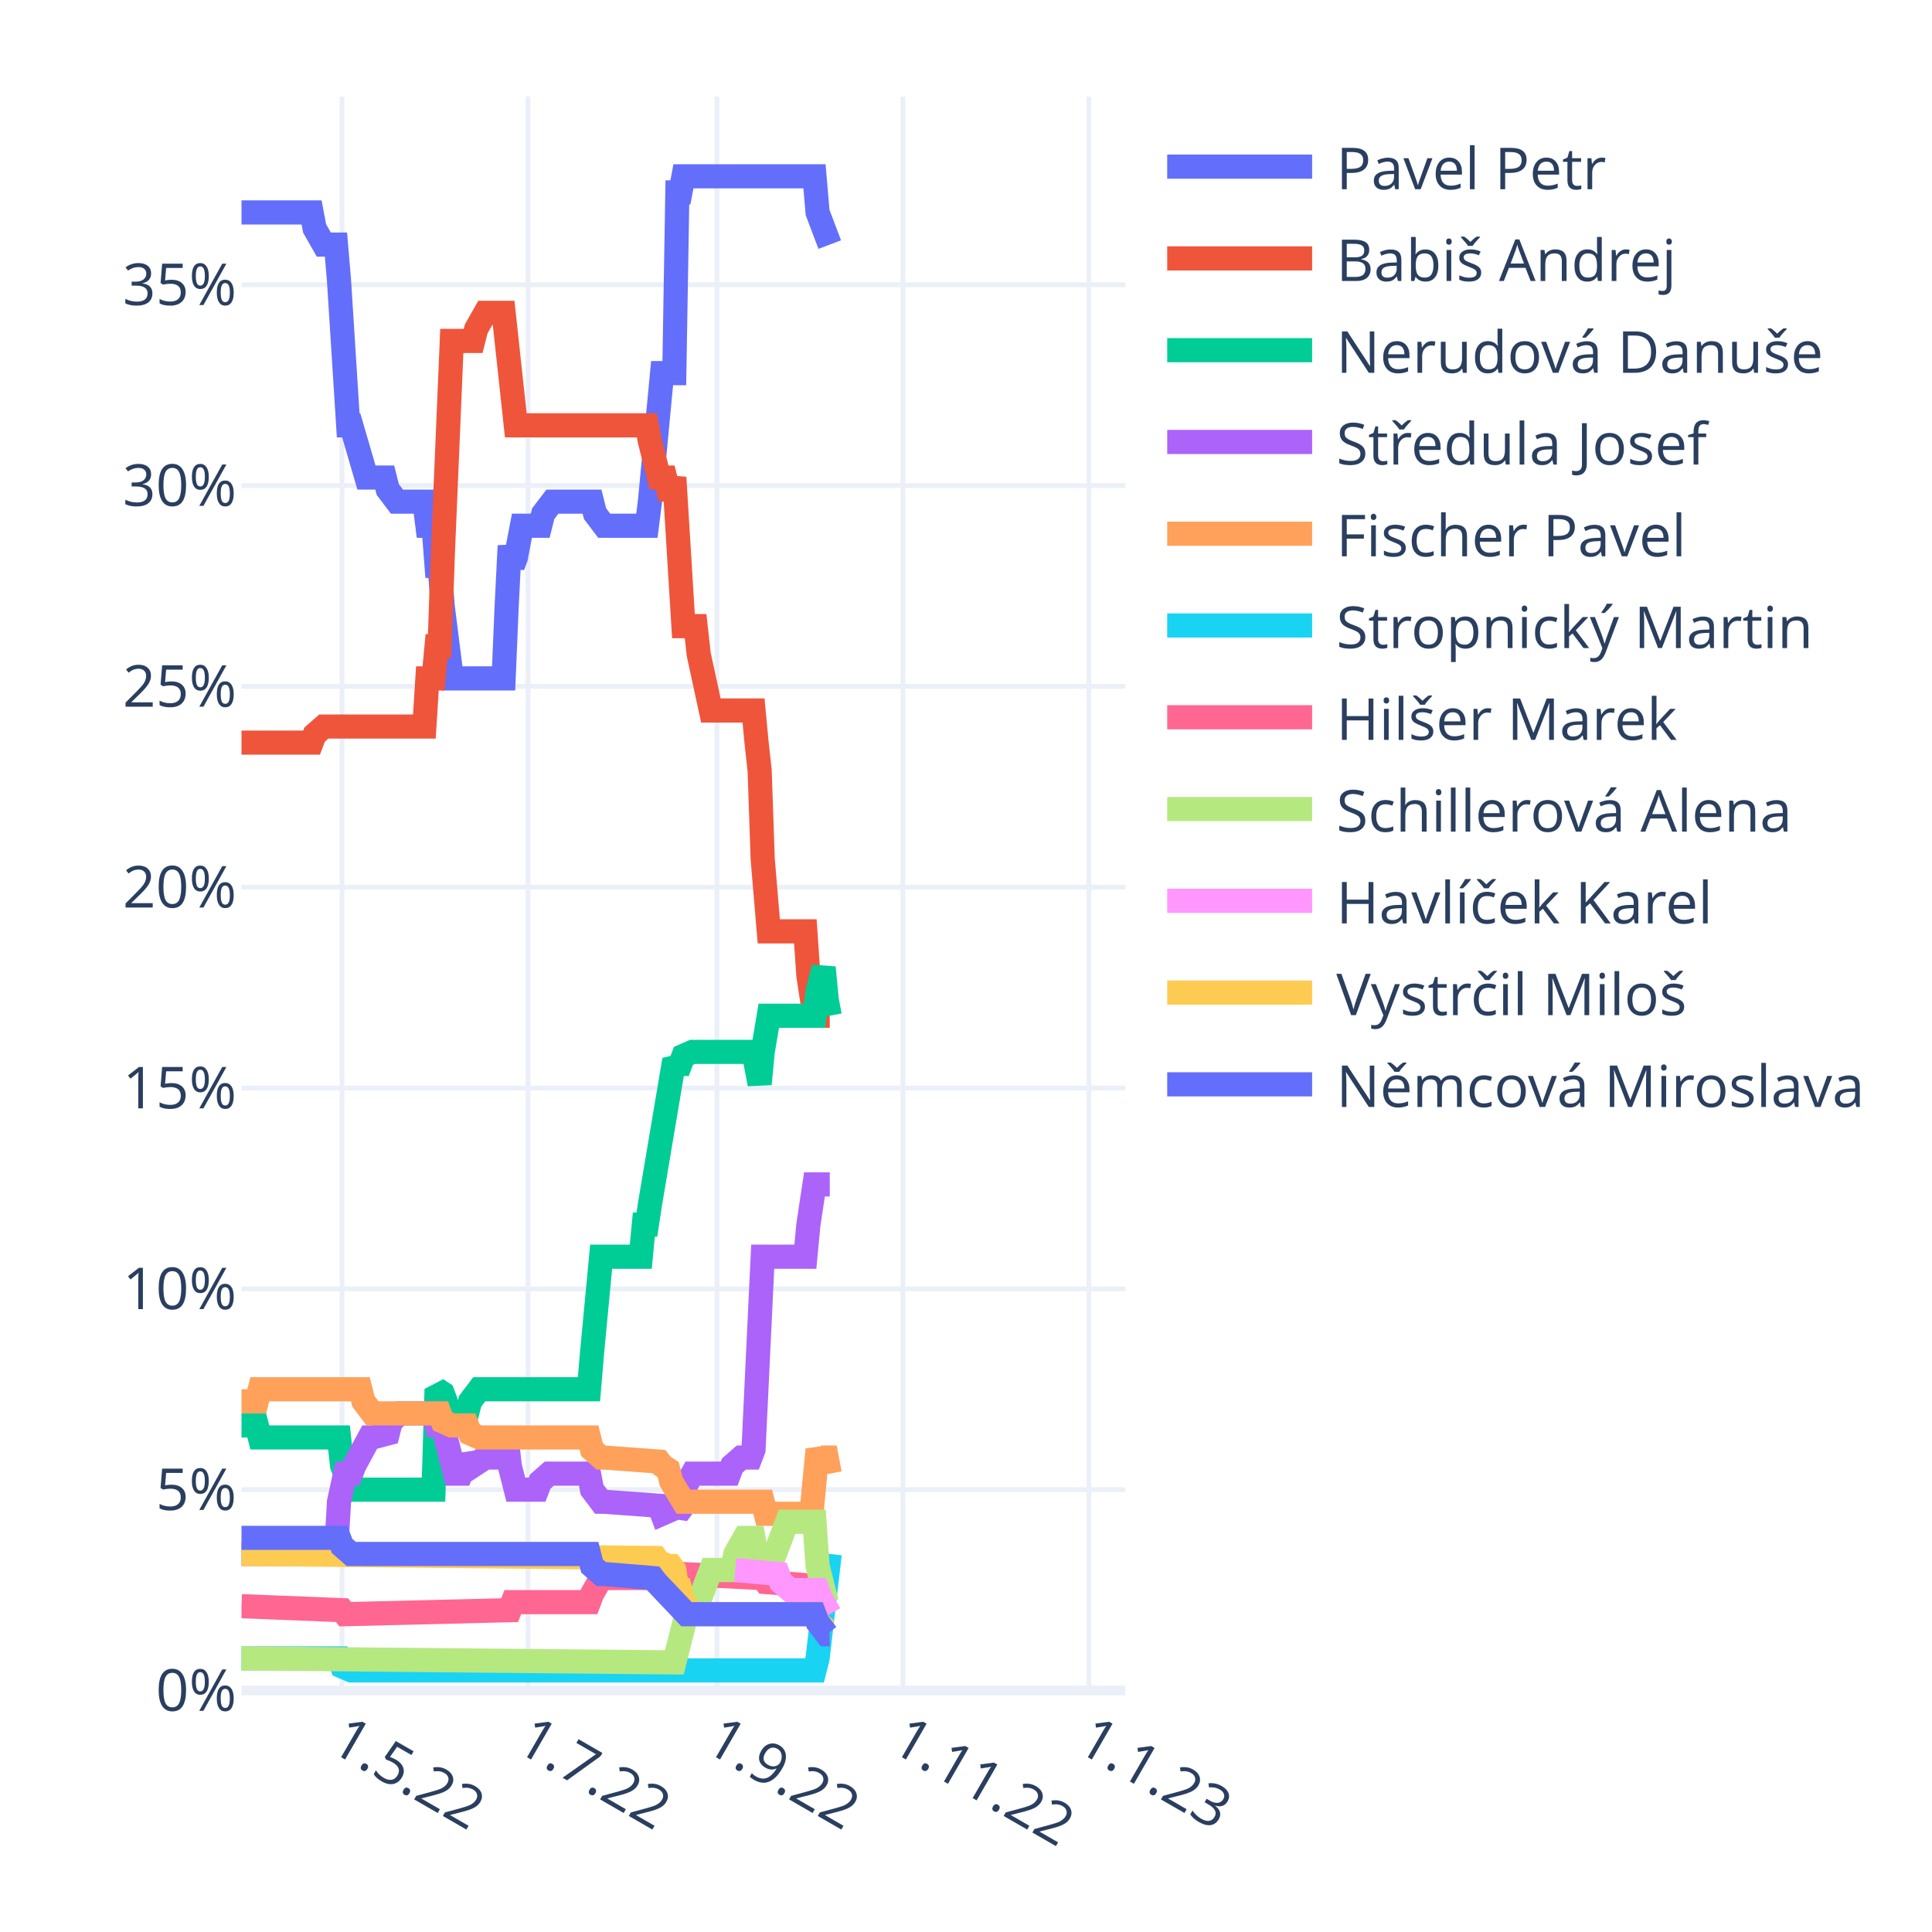
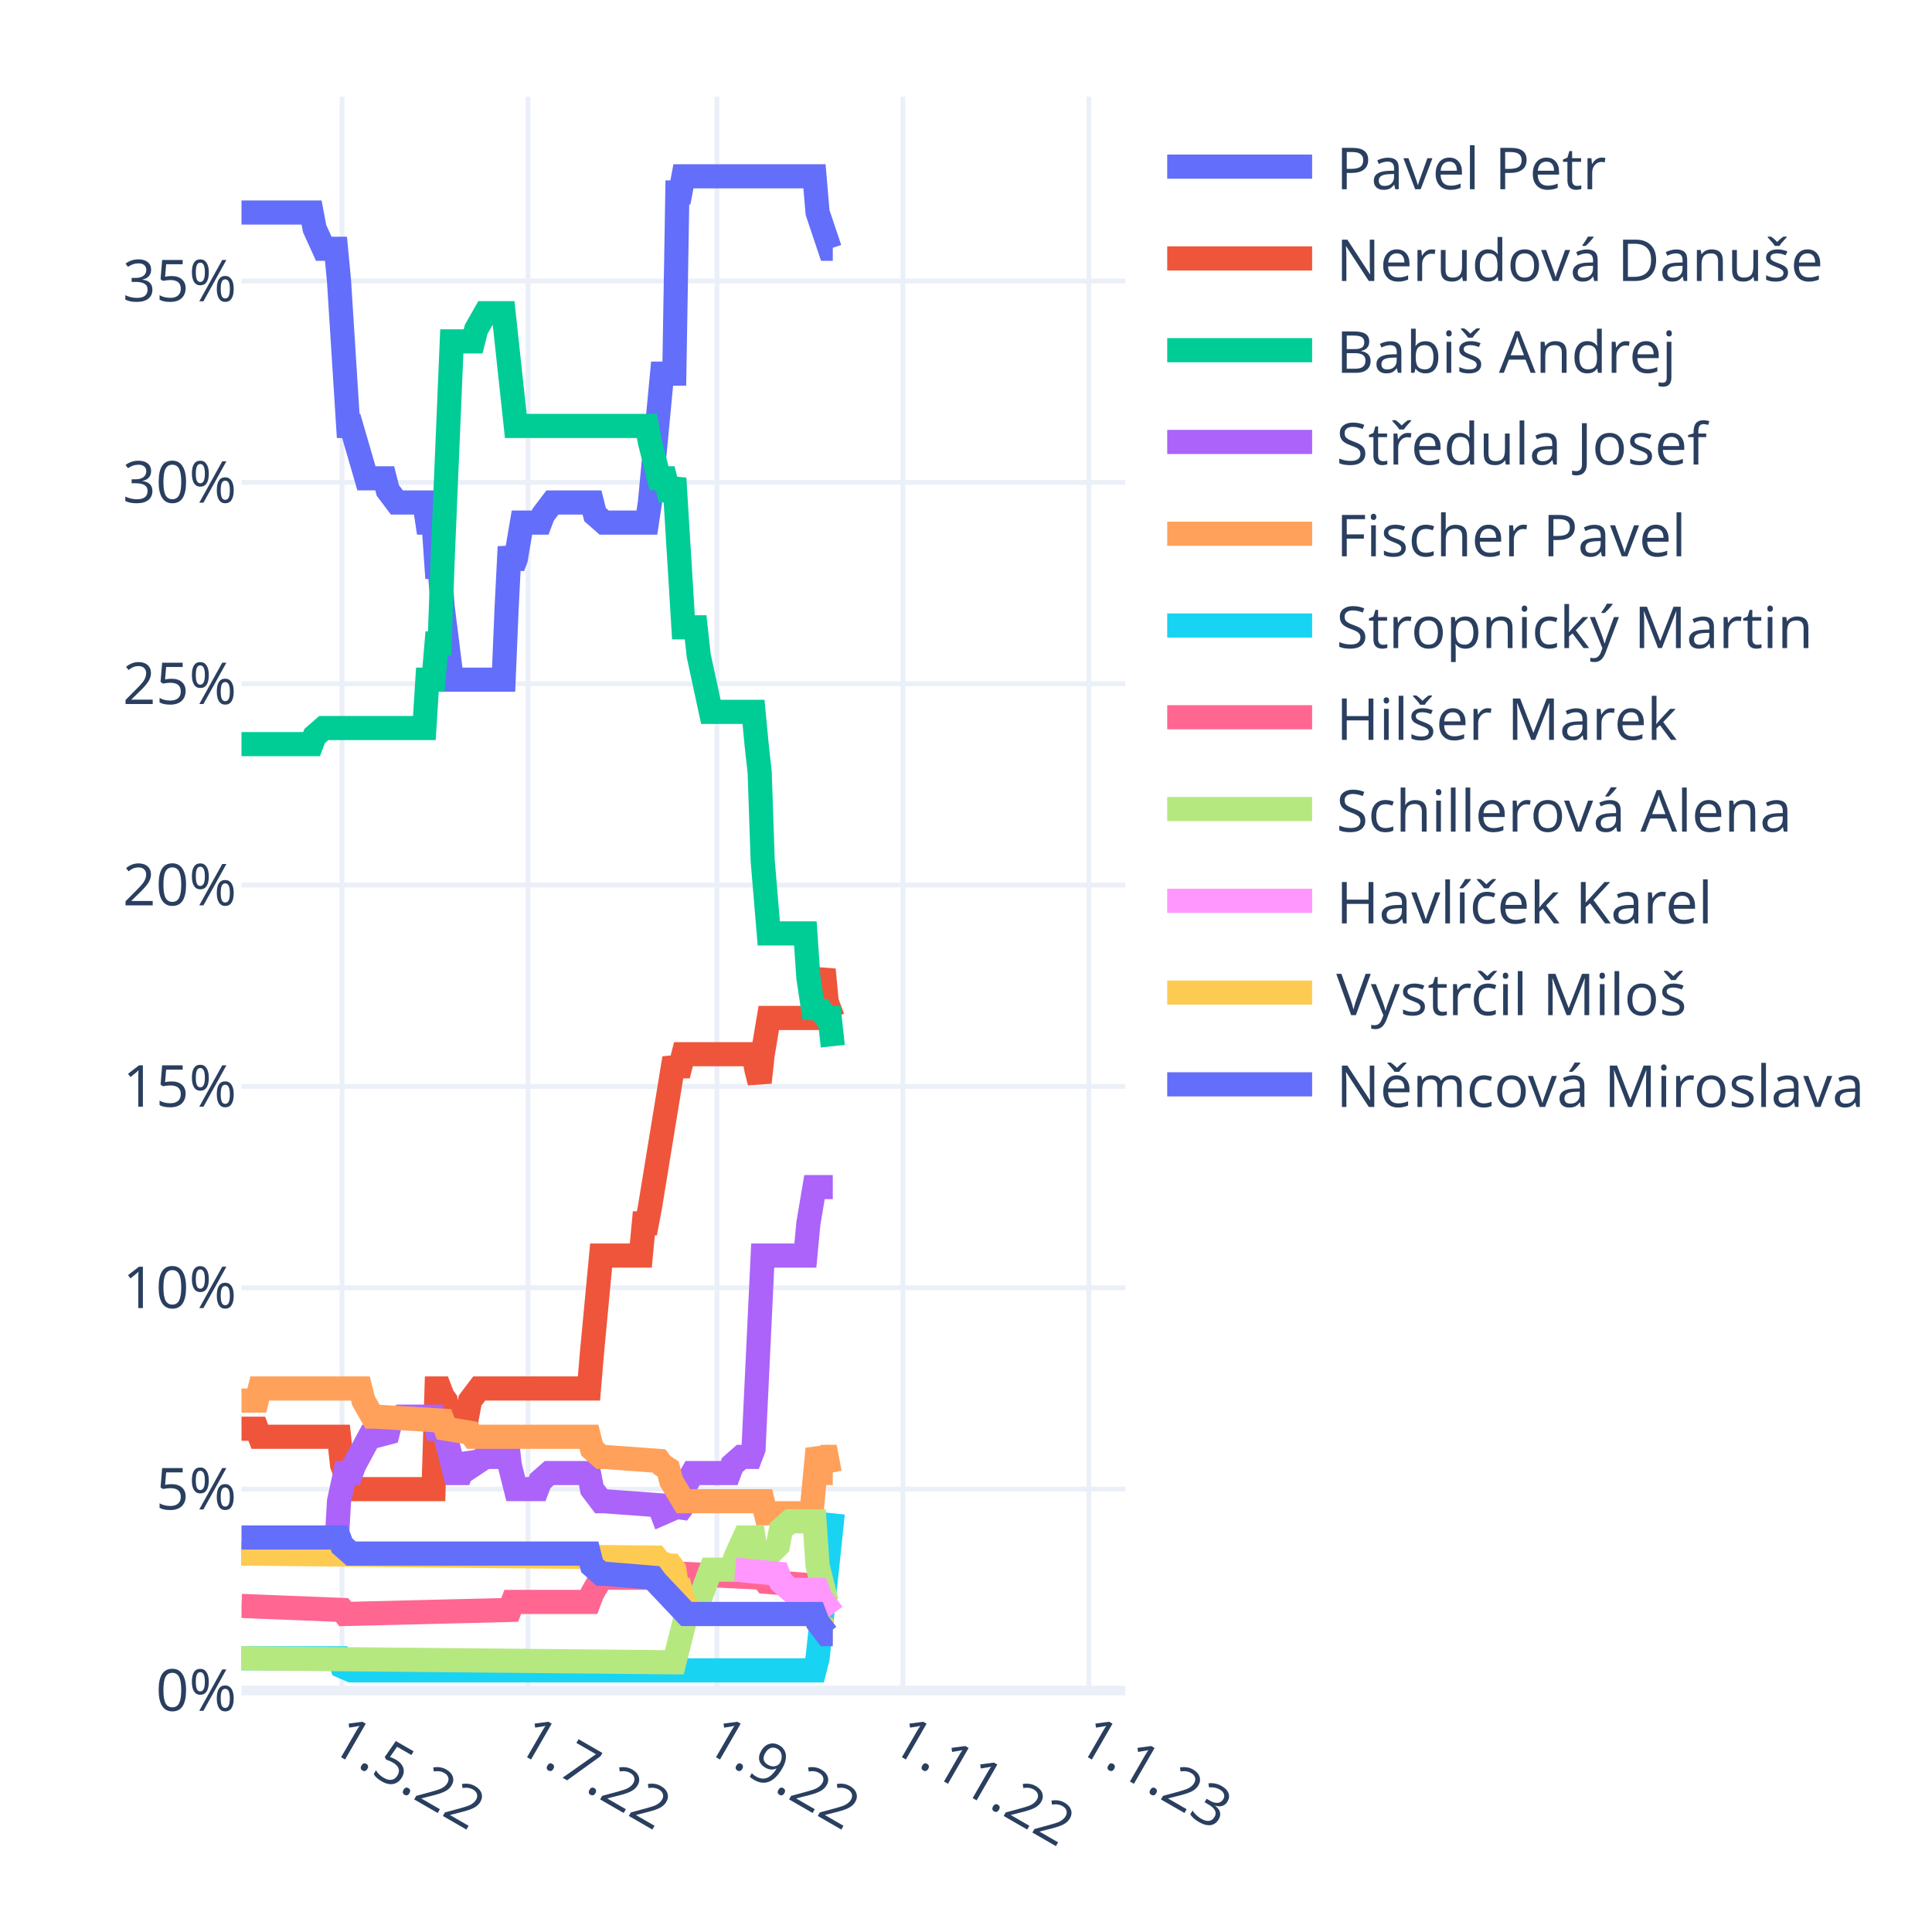
<svg xmlns="http://www.w3.org/2000/svg" class="main-svg" width="400" height="400" style="" viewBox="0 0 400 400">
  <rect x="0" y="0" width="400" height="400" style="fill: rgb(255, 255, 255); fill-opacity: 1;" />
-   <defs id="defs-255491">
+   <defs id="defs-1a481f">
    <g class="clips">
-       <clipPath id="clip255491xyplot" class="plotclip">
+       <clipPath id="clip1a481fxyplot" class="plotclip">
        <rect width="183" height="330" />
      </clipPath>
-       <clipPath class="axesclip" id="clip255491x">
+       <clipPath class="axesclip" id="clip1a481fx">
        <rect x="50" y="0" width="183" height="400" />
      </clipPath>
-       <clipPath class="axesclip" id="clip255491y">
+       <clipPath class="axesclip" id="clip1a481fy">
        <rect x="0" y="20" width="400" height="330" />
      </clipPath>
-       <clipPath class="axesclip" id="clip255491xy">
+       <clipPath class="axesclip" id="clip1a481fxy">
        <rect x="50" y="20" width="183" height="330" />
      </clipPath>
    </g>
    <g class="gradients" />
    <g class="patterns" />
  </defs>
  <g class="bglayer" />
  <g class="layer-below">
    <g class="imagelayer" />
    <g class="shapelayer" />
  </g>
  <g class="cartesianlayer">
    <g class="subplot xy">
      <g class="layer-subplot">
        <g class="shapelayer" />
        <g class="imagelayer" />
      </g>
      <g class="minor-gridlayer">
        <g class="x" />
        <g class="y" />
      </g>
      <g class="gridlayer">
        <g class="x">
          <path class="xgrid crisp" transform="translate(70.82,0)" d="M0,20v330" style="stroke: rgb(235, 240, 248); stroke-opacity: 1; stroke-width: 1px;" />
          <path class="xgrid crisp" transform="translate(109.32,0)" d="M0,20v330" style="stroke: rgb(235, 240, 248); stroke-opacity: 1; stroke-width: 1px;" />
          <path class="xgrid crisp" transform="translate(148.44,0)" d="M0,20v330" style="stroke: rgb(235, 240, 248); stroke-opacity: 1; stroke-width: 1px;" />
          <path class="xgrid crisp" transform="translate(186.93,0)" d="M0,20v330" style="stroke: rgb(235, 240, 248); stroke-opacity: 1; stroke-width: 1px;" />
          <path class="xgrid crisp" transform="translate(225.43,0)" d="M0,20v330" style="stroke: rgb(235, 240, 248); stroke-opacity: 1; stroke-width: 1px;" />
        </g>
        <g class="y">
-           <path class="ygrid crisp" transform="translate(0,308.42)" d="M50,0h183" style="stroke: rgb(235, 240, 248); stroke-opacity: 1; stroke-width: 1px;" />
-           <path class="ygrid crisp" transform="translate(0,266.84)" d="M50,0h183" style="stroke: rgb(235, 240, 248); stroke-opacity: 1; stroke-width: 1px;" />
-           <path class="ygrid crisp" transform="translate(0,225.27)" d="M50,0h183" style="stroke: rgb(235, 240, 248); stroke-opacity: 1; stroke-width: 1px;" />
-           <path class="ygrid crisp" transform="translate(0,183.69)" d="M50,0h183" style="stroke: rgb(235, 240, 248); stroke-opacity: 1; stroke-width: 1px;" />
-           <path class="ygrid crisp" transform="translate(0,142.11)" d="M50,0h183" style="stroke: rgb(235, 240, 248); stroke-opacity: 1; stroke-width: 1px;" />
-           <path class="ygrid crisp" transform="translate(0,100.53)" d="M50,0h183" style="stroke: rgb(235, 240, 248); stroke-opacity: 1; stroke-width: 1px;" />
-           <path class="ygrid crisp" transform="translate(0,58.95)" d="M50,0h183" style="stroke: rgb(235, 240, 248); stroke-opacity: 1; stroke-width: 1px;" />
+           <path class="ygrid crisp" transform="translate(0,308.31)" d="M50,0h183" style="stroke: rgb(235, 240, 248); stroke-opacity: 1; stroke-width: 1px;" />
+           <path class="ygrid crisp" transform="translate(0,266.62)" d="M50,0h183" style="stroke: rgb(235, 240, 248); stroke-opacity: 1; stroke-width: 1px;" />
+           <path class="ygrid crisp" transform="translate(0,224.93)" d="M50,0h183" style="stroke: rgb(235, 240, 248); stroke-opacity: 1; stroke-width: 1px;" />
+           <path class="ygrid crisp" transform="translate(0,183.24)" d="M50,0h183" style="stroke: rgb(235, 240, 248); stroke-opacity: 1; stroke-width: 1px;" />
+           <path class="ygrid crisp" transform="translate(0,141.56)" d="M50,0h183" style="stroke: rgb(235, 240, 248); stroke-opacity: 1; stroke-width: 1px;" />
+           <path class="ygrid crisp" transform="translate(0,99.87)" d="M50,0h183" style="stroke: rgb(235, 240, 248); stroke-opacity: 1; stroke-width: 1px;" />
+           <path class="ygrid crisp" transform="translate(0,58.18)" d="M50,0h183" style="stroke: rgb(235, 240, 248); stroke-opacity: 1; stroke-width: 1px;" />
        </g>
      </g>
      <g class="zerolinelayer">
        <path class="yzl zl crisp" transform="translate(0,350)" d="M50,0h183" style="stroke: rgb(235, 240, 248); stroke-opacity: 1; stroke-width: 2px;" />
      </g>
      <path class="xlines-below" />
      <path class="ylines-below" />
      <g class="overlines-below" />
      <g class="xaxislayer-below" />
      <g class="yaxislayer-below" />
      <g class="overaxes-below" />
-       <g class="plot" transform="translate(50,20)" clip-path="url(#clip255491xyplot)">
+       <g class="plot" transform="translate(50,20)" clip-path="url(#clip1a481fxyplot)">
        <g class="scatterlayer mlayer">
-           <g class="trace scatter trace90515e" style="stroke-miterlimit: 2; opacity: 1;">
-             <g class="fills" />
-             <g class="errorbars" />
-             <g class="lines">
-               <path class="js-line" d="M0,23.98L14.51,23.98L15.14,27.31L17.04,30.64L17.67,30.64L19.56,30.64L20.19,38.12L22.09,68.06L22.72,68.06L25.87,78.87L26.5,78.87L29.66,78.87L30.29,81.36L32.18,83.86L32.81,83.86L37.86,83.86L38.49,88.85L39.76,88.85L40.39,97.16L41.02,97.16L41.65,105.48L43.54,120.45L44.17,120.45L54.27,120.45L54.9,105.48L55.53,93L56.16,97.16L56.79,95.5L58.06,88.85L58.69,88.85L61.84,88.85L62.47,86.35L64.37,83.86L65,83.86L72.57,83.86L73.2,86.35L75.09,88.85L75.72,88.85L83.93,88.85L84.56,83.86L87.08,57.25L87.71,57.25L89.61,57.25L90.24,19.83L90.87,19.83L91.5,16.5L118.63,16.5L119.27,23.98L121.79,30.64" style="vector-effect: non-scaling-stroke; fill: none; stroke: rgb(99, 110, 250); stroke-opacity: 1; stroke-width: 5px; opacity: 1;" />
-             </g>
-             <g class="points" />
-             <g class="text" />
-           </g>
-           <g class="trace scatter tracedc82ee" style="stroke-miterlimit: 2; opacity: 1;">
-             <g class="fills" />
-             <g class="errorbars" />
-             <g class="lines">
-               <path class="js-line" d="M0,133.75L14.51,133.75L15.14,132.09L17.04,130.42L17.67,130.42L37.86,130.42L38.49,120.45L39.76,120.45L40.39,113.79L41.02,113.79L41.65,95.5L43.54,50.59L44.17,50.59L47.96,50.59L48.59,48.1L50.48,44.77L51.11,44.77L54.27,44.77L54.9,50.59L56.79,68.06L57.42,68.06L83.93,68.06L84.56,71.38L86.45,78.87L87.08,78.87L87.71,78.87L88.34,81.36L88.98,81.36L89.61,78.87L91.5,109.64L92.13,109.64L94.02,109.64L94.66,115.46L97.18,127.1L97.81,127.1L106.01,127.1L106.64,133.75L107.28,139.57L107.91,157.87L109.17,172.83L109.8,172.83L116.74,172.83L117.37,181.98L118.63,190.3L119.27,187.8L121.16,190.3L121.79,190.3" style="vector-effect: non-scaling-stroke; fill: none; stroke: rgb(239, 85, 59); stroke-opacity: 1; stroke-width: 5px; opacity: 1;" />
-             </g>
-             <g class="points" />
-             <g class="text" />
-           </g>
-           <g class="trace scatter traced3674b" style="stroke-miterlimit: 2; opacity: 1;">
-             <g class="fills" />
-             <g class="errorbars" />
-             <g class="lines">
-               <path class="js-line" d="M0,275.12L3.16,275.12L3.79,277.61L20.19,277.61L20.82,283.43L22.72,288.42L23.35,288.42L39.76,288.42L40.39,267.63L41.65,268.46L42.28,270.13L43.54,275.12L44.17,272.62L44.8,272.62L46.7,272.62L47.33,270.13L49.22,267.63L49.85,267.63L71.94,267.63L72.57,260.15L74.46,240.19L75.09,240.19L82.67,240.19L83.3,233.54L83.93,233.54L84.56,229.38L89.61,199.44L90.24,200.28L90.87,200.28L91.5,198.61L93.39,197.78L94.02,197.78L106.01,197.78L106.64,201.11L107.28,204.43L107.91,197.78L109.17,190.3L109.8,190.3L118.63,190.3L119.27,185.31L120.53,180.32L121.16,186.97L121.79,190.3" style="vector-effect: non-scaling-stroke; fill: none; stroke: rgb(0, 204, 150); stroke-opacity: 1; stroke-width: 5px; opacity: 1;" />
-             </g>
-             <g class="points" />
-             <g class="text" />
-           </g>
-           <g class="trace scatter trace926d0b" style="stroke-miterlimit: 2; opacity: 1;">
-             <g class="fills" />
-             <g class="errorbars" />
-             <g class="lines">
-               <path class="js-line" d="M0,301.73L19.56,301.73L20.19,290.92L21.46,285.1L22.09,285.1L22.72,285.1L23.35,283.43L26.5,277.61L27.13,277.61L30.29,276.78L30.92,274.29L32.81,272.62L33.44,272.62L39.76,272.62L40.39,275.12L41.65,275.12L42.28,277.61L44.17,285.1L44.8,285.1L45.43,285.1L46.07,283.43L46.7,281.77L47.33,282.6L47.96,283.43L50.48,281.77L51.11,281.77L52.38,281.77L53.01,280.11L54.9,277.61L55.53,283.43L56.79,288.42L57.42,288.42L61.21,288.42L61.84,286.76L63.73,285.1L64.37,285.1L71.94,285.1L72.57,288.42L74.46,290.92L75.09,290.92L86.45,291.75L87.08,293.41L88.98,292.58L89.61,291.75L90.24,293.41L90.87,292.58L91.5,288.42L93.39,285.1L94.02,285.1L100.97,285.1L101.6,283.43L103.49,281.77L104.12,281.77L105.38,281.77L106.01,280.11L107.91,240.19L108.54,240.19L116.74,240.19L117.37,233.54L118.63,225.22L119.27,225.22L121.79,225.22" style="vector-effect: non-scaling-stroke; fill: none; stroke: rgb(171, 99, 250); stroke-opacity: 1; stroke-width: 5px; opacity: 1;" />
-             </g>
-             <g class="points" />
-             <g class="text" />
-           </g>
-           <g class="trace scatter trace6849ca" style="stroke-miterlimit: 2; opacity: 1;">
-             <g class="fills" />
-             <g class="errorbars" />
-             <g class="lines">
-               <path class="js-line" d="M0,270.13L3.16,270.13L3.79,267.63L24.61,267.63L25.24,270.13L27.13,272.62L27.77,272.62L41.02,272.62L41.65,274.29L43.54,275.12L44.17,275.12L46.7,275.12L47.33,276.78L49.22,277.61L49.85,277.61L71.94,277.61L72.57,280.11L74.46,281.77L75.09,281.77L86.45,282.6L87.08,283.43L88.34,284.26L88.98,286.76L91.5,290.92L92.13,290.92L107.91,290.92L108.54,293.41L118,293.41L118.63,286.76L119.27,280.11L119.9,281.77L120.53,281.77L121.16,281.77L121.79,285.1" style="vector-effect: non-scaling-stroke; fill: none; stroke: rgb(255, 161, 90); stroke-opacity: 1; stroke-width: 5px; opacity: 1;" />
-             </g>
-             <g class="points" />
-             <g class="text" />
-           </g>
-           <g class="trace scatter trace30100e" style="stroke-miterlimit: 2; opacity: 1;">
-             <g class="fills" />
-             <g class="errorbars" />
-             <g class="lines">
-               <path class="js-line" d="M0,323.35L20.19,323.35L20.82,325.01L22.72,325.84L23.35,325.84L118.63,325.84L119.27,323.35L121.79,301.73" style="vector-effect: non-scaling-stroke; fill: none; stroke: rgb(25, 211, 243); stroke-opacity: 1; stroke-width: 5px; opacity: 1;" />
-             </g>
-             <g class="points" />
-             <g class="text" />
-           </g>
-           <g class="trace scatter trace153eb5" style="stroke-miterlimit: 2; opacity: 1;">
-             <g class="fills" />
-             <g class="errorbars" />
-             <g class="lines">
-               <path class="js-line" d="M0,312.54L20.82,313.37L21.46,314.2L55.53,313.37L56.16,311.71L71.94,311.71L72.57,310.04L74.46,306.72L75.09,306.72L90.24,306.72L90.87,305.88L107.91,306.72L108.54,307.55L119.27,308.38L119.9,310.87L121.79,311.71" style="vector-effect: non-scaling-stroke; fill: none; stroke: rgb(255, 102, 146); stroke-opacity: 1; stroke-width: 5px; opacity: 1;" />
-             </g>
-             <g class="points" />
-             <g class="text" />
-           </g>
-           <g class="trace scatter trace329ead" style="stroke-miterlimit: 2; opacity: 1;">
-             <g class="fills" />
-             <g class="errorbars" />
-             <g class="lines">
-               <path class="js-line" d="M0,323.35L89.61,324.18L90.24,321.68L92.13,314.2L92.76,313.37L94.02,313.37L94.66,311.71L97.18,305.05L97.81,305.05L101.6,305.05L102.23,301.73L104.12,298.4L104.75,298.4L106.01,298.4L106.64,301.73L107.91,305.05L108.54,301.73L110.43,301.73L111.06,300.06L112.96,295.07L113.59,295.07L118.63,295.07L119.27,304.22L121.16,311.71L121.79,311.71" style="vector-effect: non-scaling-stroke; fill: none; stroke: rgb(182, 232, 128); stroke-opacity: 1; stroke-width: 5px; opacity: 1;" />
-             </g>
-             <g class="points" />
-             <g class="text" />
-           </g>
-           <g class="trace scatter trace598d0a" style="stroke-miterlimit: 2; opacity: 1;">
-             <g class="fills" />
-             <g class="errorbars" />
-             <g class="lines">
-               <path class="js-line" d="M102.23,305.05L111.06,305.88L111.69,307.55L113.59,309.21L114.22,309.21L119.27,309.21L119.9,310.87L121.79,314.2" style="vector-effect: non-scaling-stroke; fill: none; stroke: rgb(255, 151, 255); stroke-opacity: 1; stroke-width: 5px; opacity: 1;" />
-             </g>
-             <g class="points" />
-             <g class="text" />
-           </g>
-           <g class="trace scatter trace71256c" style="stroke-miterlimit: 2; opacity: 1;">
-             <g class="fills" />
-             <g class="errorbars" />
-             <g class="lines">
-               <path class="js-line" d="M0,301.73L85.82,302.56L86.45,303.39L88.34,304.22L88.98,304.22L89.61,305.05L90.24,309.21L90.87,309.21L91.5,311.71L93.39,314.2L94.02,314.2L118.63,314.2L119.27,315.86L121.16,317.53L121.79,317.53" style="vector-effect: non-scaling-stroke; fill: none; stroke: rgb(254, 203, 82); stroke-opacity: 1; stroke-width: 5px; opacity: 1;" />
-             </g>
-             <g class="points" />
-             <g class="text" />
-           </g>
-           <g class="trace scatter trace9f645d" style="stroke-miterlimit: 2; opacity: 1;">
-             <g class="fills" />
-             <g class="errorbars" />
-             <g class="lines">
-               <path class="js-line" d="M0,298.4L20.19,298.4L20.82,300.06L22.72,301.73L23.35,301.73L71.94,301.73L72.57,304.22L74.46,305.88L75.09,305.88L85.19,306.72L85.82,307.55L92.13,314.2L92.76,314.2L118.63,314.2L119.27,315.86L121.16,318.36L121.79,318.36" style="vector-effect: non-scaling-stroke; fill: none; stroke: rgb(99, 110, 250); stroke-opacity: 1; stroke-width: 5px; opacity: 1;" />
+           <g class="trace scatter trace0e8eab" style="stroke-miterlimit: 2; opacity: 1;">
+             <g class="fills" />
+             <g class="errorbars" />
+             <g class="lines">
+               <path class="js-line" d="M0,24L14.51,24L15.14,27.34L17.04,31.51L17.67,31.51L19.56,31.51L20.19,38.18L22.09,68.19L22.72,68.19L25.87,79.03L26.5,79.03L29.66,79.03L30.29,81.53L32.18,84.04L32.81,84.04L37.86,84.04L38.49,88.2L39.76,88.2L40.39,97.38L41.02,97.38L41.65,105.71L43.54,120.72L44.17,120.72L54.27,120.72L54.9,105.71L55.53,93.21L56.16,97.38L56.79,95.71L58.06,88.2L58.69,88.2L61.84,88.2L62.47,86.54L64.37,84.04L65,84.04L72.57,84.04L73.2,86.54L75.09,88.2L75.72,88.2L83.93,88.2L84.56,84.04L87.08,57.36L87.71,57.36L89.61,57.36L90.24,19.84L90.87,19.84L91.5,16.5L118.63,16.5L119.27,24L121.79,31.51L122.42,31.51" style="vector-effect: non-scaling-stroke; fill: none; stroke: rgb(99, 110, 250); stroke-opacity: 1; stroke-width: 5px; opacity: 1;" />
+             </g>
+             <g class="points" />
+             <g class="text" />
+           </g>
+           <g class="trace scatter traceee98f3" style="stroke-miterlimit: 2; opacity: 1;">
+             <g class="fills" />
+             <g class="errorbars" />
+             <g class="lines">
+               <path class="js-line" d="M0,275.8L3.16,275.8L3.79,277.47L20.19,277.47L20.82,283.31L22.72,288.31L23.35,288.31L39.76,288.31L40.39,267.47L41.02,267.47L41.65,269.13L42.28,269.97L42.91,273.3L43.54,275.8L44.17,273.3L44.8,273.3L46.7,273.3L47.33,269.97L49.22,267.47L49.85,267.47L71.94,267.47L72.57,259.96L74.46,239.95L75.09,239.95L82.67,239.95L83.3,233.28L83.93,233.28L84.56,229.95L89.61,199.1L90.24,200.76L90.87,200.76L91.5,198.26L106.01,198.26L106.64,201.6L107.28,204.1L107.91,198.26L109.17,190.76L109.8,190.76L118.63,190.76L119.27,185.76L120.53,180.75L121.16,187.42L122.42,190.76" style="vector-effect: non-scaling-stroke; fill: none; stroke: rgb(239, 85, 59); stroke-opacity: 1; stroke-width: 5px; opacity: 1;" />
+             </g>
+             <g class="points" />
+             <g class="text" />
+           </g>
+           <g class="trace scatter trace2f6bbc" style="stroke-miterlimit: 2; opacity: 1;">
+             <g class="fills" />
+             <g class="errorbars" />
+             <g class="lines">
+               <path class="js-line" d="M0,134.06L14.51,134.06L15.14,132.39L17.04,130.73L17.67,130.73L37.86,130.73L38.49,120.72L39.76,120.72L40.39,113.22L41.02,113.22L41.65,95.71L43.54,50.68L44.17,50.68L47.96,50.68L48.59,48.18L50.48,44.85L51.11,44.85L54.27,44.85L54.9,50.68L56.79,68.19L57.42,68.19L83.93,68.19L84.56,71.53L86.45,79.03L87.08,79.03L87.71,79.03L88.34,81.53L88.98,81.53L89.61,79.03L91.5,109.88L92.13,109.88L94.02,109.88L94.66,115.72L97.18,127.39L97.81,127.39L106.01,127.39L106.64,134.06L107.28,139.9L107.91,158.24L109.17,173.25L109.8,173.25L116.74,173.25L117.37,182.42L118.63,190.76L119.27,188.26L121.16,190.76L121.79,190.76L122.42,196.6" style="vector-effect: non-scaling-stroke; fill: none; stroke: rgb(0, 204, 150); stroke-opacity: 1; stroke-width: 5px; opacity: 1;" />
+             </g>
+             <g class="points" />
+             <g class="text" />
+           </g>
+           <g class="trace scatter trace7b3442" style="stroke-miterlimit: 2; opacity: 1;">
+             <g class="fills" />
+             <g class="errorbars" />
+             <g class="lines">
+               <path class="js-line" d="M0,301.65L19.56,301.65L20.19,290.81L21.46,284.98L22.09,284.98L22.72,284.98L23.35,283.31L26.5,277.47L27.13,277.47L30.29,276.64L30.92,274.14L32.81,273.3L33.44,273.3L39.76,273.3L40.39,275.8L41.65,275.8L42.28,277.47L44.17,284.98L44.8,284.98L45.43,284.98L46.07,283.31L46.7,281.64L47.33,282.47L47.96,283.31L50.48,281.64L51.11,281.64L52.38,281.64L53.01,279.97L54.9,277.47L55.53,283.31L56.79,288.31L57.42,288.31L61.21,288.31L61.84,286.64L63.73,284.98L64.37,284.98L71.94,284.98L72.57,288.31L74.46,290.81L75.09,290.81L86.45,291.65L87.08,293.31L88.98,292.48L89.61,291.65L90.24,293.31L90.87,292.48L91.5,288.31L93.39,284.98L94.02,284.98L100.97,284.98L101.6,283.31L103.49,281.64L104.12,281.64L105.38,281.64L106.01,279.97L107.91,239.95L108.54,239.95L116.74,239.95L117.37,233.28L118.63,225.78L119.27,225.78L122.42,225.78" style="vector-effect: non-scaling-stroke; fill: none; stroke: rgb(171, 99, 250); stroke-opacity: 1; stroke-width: 5px; opacity: 1;" />
+             </g>
+             <g class="points" />
+             <g class="text" />
+           </g>
+           <g class="trace scatter trace63721c" style="stroke-miterlimit: 2; opacity: 1;">
+             <g class="fills" />
+             <g class="errorbars" />
+             <g class="lines">
+               <path class="js-line" d="M0,269.97L3.16,269.97L3.79,267.47L24.61,267.47L25.24,269.97L27.13,273.3L27.77,273.3L41.65,274.14L42.28,275.8L47.33,276.64L47.96,277.47L71.94,277.47L72.57,279.97L74.46,281.64L75.09,281.64L86.45,282.47L87.08,283.31L88.34,284.14L88.98,286.64L91.5,290.81L92.13,290.81L107.91,290.81L108.54,293.31L118,293.31L118.63,286.64L119.27,279.97L119.9,281.64L120.53,281.64L121.16,281.64L121.79,284.98L122.42,284.98" style="vector-effect: non-scaling-stroke; fill: none; stroke: rgb(255, 161, 90); stroke-opacity: 1; stroke-width: 5px; opacity: 1;" />
+             </g>
+             <g class="points" />
+             <g class="text" />
+           </g>
+           <g class="trace scatter trace639953" style="stroke-miterlimit: 2; opacity: 1;">
+             <g class="fills" />
+             <g class="errorbars" />
+             <g class="lines">
+               <path class="js-line" d="M0,323.33L20.19,323.33L20.82,325L22.72,325.83L23.35,325.83L118.63,325.83L119.27,323.33L122.42,293.31" style="vector-effect: non-scaling-stroke; fill: none; stroke: rgb(25, 211, 243); stroke-opacity: 1; stroke-width: 5px; opacity: 1;" />
+             </g>
+             <g class="points" />
+             <g class="text" />
+           </g>
+           <g class="trace scatter trace1a0180" style="stroke-miterlimit: 2; opacity: 1;">
+             <g class="fills" />
+             <g class="errorbars" />
+             <g class="lines">
+               <path class="js-line" d="M0,312.49L20.82,313.32L21.46,314.16L55.53,313.32L56.16,311.66L71.94,311.66L72.57,309.99L74.46,306.65L75.09,306.65L90.24,306.65L90.87,305.82L107.91,306.65L108.54,307.49L119.27,308.32L119.9,310.82L121.79,311.66L122.42,311.66" style="vector-effect: non-scaling-stroke; fill: none; stroke: rgb(255, 102, 146); stroke-opacity: 1; stroke-width: 5px; opacity: 1;" />
+             </g>
+             <g class="points" />
+             <g class="text" />
+           </g>
+           <g class="trace scatter tracee531d4" style="stroke-miterlimit: 2; opacity: 1;">
+             <g class="fills" />
+             <g class="errorbars" />
+             <g class="lines">
+               <path class="js-line" d="M0,323.33L89.61,324.16L90.24,321.66L92.13,314.16L92.76,313.32L94.02,313.32L94.66,311.66L97.18,304.99L97.81,304.99L101.6,304.99L102.23,302.49L104.12,298.32L104.75,298.32L106.01,298.32L106.64,302.49L107.91,304.99L108.54,302.49L111.06,299.98L111.69,296.65L113.59,294.98L114.22,294.98L118.63,294.98L119.27,304.15L121.16,311.66L121.79,311.66L122.42,311.66" style="vector-effect: non-scaling-stroke; fill: none; stroke: rgb(182, 232, 128); stroke-opacity: 1; stroke-width: 5px; opacity: 1;" />
+             </g>
+             <g class="points" />
+             <g class="text" />
+           </g>
+           <g class="trace scatter trace4feb72" style="stroke-miterlimit: 2; opacity: 1;">
+             <g class="fills" />
+             <g class="errorbars" />
+             <g class="lines">
+               <path class="js-line" d="M102.23,304.99L111.06,305.82L111.69,307.49L113.59,309.16L114.22,309.16L119.27,309.16L119.9,310.82L122.42,314.16" style="vector-effect: non-scaling-stroke; fill: none; stroke: rgb(255, 151, 255); stroke-opacity: 1; stroke-width: 5px; opacity: 1;" />
+             </g>
+             <g class="points" />
+             <g class="text" />
+           </g>
+           <g class="trace scatter tracedead6e" style="stroke-miterlimit: 2; opacity: 1;">
+             <g class="fills" />
+             <g class="errorbars" />
+             <g class="lines">
+               <path class="js-line" d="M0,301.65L85.82,302.49L86.45,303.32L88.34,304.15L88.98,304.15L89.61,304.99L90.24,309.16L90.87,309.16L91.5,311.66L93.39,314.16L94.02,314.16L118.63,314.16L119.27,315.83L121.16,317.49L121.79,317.49L122.42,317.49" style="vector-effect: non-scaling-stroke; fill: none; stroke: rgb(254, 203, 82); stroke-opacity: 1; stroke-width: 5px; opacity: 1;" />
+             </g>
+             <g class="points" />
+             <g class="text" />
+           </g>
+           <g class="trace scatter trace433419" style="stroke-miterlimit: 2; opacity: 1;">
+             <g class="fills" />
+             <g class="errorbars" />
+             <g class="lines">
+               <path class="js-line" d="M0,298.32L20.19,298.32L20.82,299.98L22.72,301.65L23.35,301.65L71.94,301.65L72.57,304.15L74.46,305.82L75.09,305.82L85.19,306.65L85.82,307.49L92.13,314.16L92.76,314.16L118.63,314.16L119.27,315.83L121.16,318.33L121.79,318.33L122.42,318.33" style="vector-effect: non-scaling-stroke; fill: none; stroke: rgb(99, 110, 250); stroke-opacity: 1; stroke-width: 5px; opacity: 1;" />
            </g>
            <g class="points" />
            <g class="text" />
          </g>
        </g>
      </g>
      <g class="overplot" />
      <path class="xlines-above crisp" d="M0,0" style="fill: none;" />
      <path class="ylines-above crisp" d="M0,0" style="fill: none;" />
      <g class="overlines-above" />
      <g class="xaxislayer-above">
        <g class="xtick">
          <text text-anchor="start" x="0" y="363" transform="translate(70.82,0) rotate(30,0,357)" style="font-family: 'Open Sans', verdana, arial, sans-serif; font-size: 12px; fill: rgb(42, 63, 95); fill-opacity: 1; white-space: pre; opacity: 1;">1.5.22</text>
        </g>
        <g class="xtick">
          <text text-anchor="start" x="0" y="363" style="font-family: 'Open Sans', verdana, arial, sans-serif; font-size: 12px; fill: rgb(42, 63, 95); fill-opacity: 1; white-space: pre; opacity: 1;" transform="translate(109.32,0) rotate(30,0,357)">1.7.22</text>
        </g>
        <g class="xtick">
          <text text-anchor="start" x="0" y="363" style="font-family: 'Open Sans', verdana, arial, sans-serif; font-size: 12px; fill: rgb(42, 63, 95); fill-opacity: 1; white-space: pre; opacity: 1;" transform="translate(148.44,0) rotate(30,0,357)">1.9.22</text>
        </g>
        <g class="xtick">
          <text text-anchor="start" x="0" y="363" style="font-family: 'Open Sans', verdana, arial, sans-serif; font-size: 12px; fill: rgb(42, 63, 95); fill-opacity: 1; white-space: pre; opacity: 1;" transform="translate(186.93,0) rotate(30,0,357)">1.11.22</text>
        </g>
        <g class="xtick">
          <text text-anchor="start" x="0" y="363" style="font-family: 'Open Sans', verdana, arial, sans-serif; font-size: 12px; fill: rgb(42, 63, 95); fill-opacity: 1; white-space: pre; opacity: 1;" transform="translate(225.43,0) rotate(30,0,357)">1.1.23</text>
        </g>
      </g>
      <g class="yaxislayer-above">
        <g class="ytick">
          <text text-anchor="end" x="49" y="4.2" transform="translate(0,350)" style="font-family: 'Open Sans', verdana, arial, sans-serif; font-size: 12px; fill: rgb(42, 63, 95); fill-opacity: 1; white-space: pre; opacity: 1;">0%</text>
        </g>
        <g class="ytick">
-           <text text-anchor="end" x="49" y="4.2" style="font-family: 'Open Sans', verdana, arial, sans-serif; font-size: 12px; fill: rgb(42, 63, 95); fill-opacity: 1; white-space: pre; opacity: 1;" transform="translate(0,308.42)">5%</text>
-         </g>
-         <g class="ytick">
-           <text text-anchor="end" x="49" y="4.2" style="font-family: 'Open Sans', verdana, arial, sans-serif; font-size: 12px; fill: rgb(42, 63, 95); fill-opacity: 1; white-space: pre; opacity: 1;" transform="translate(0,266.84)">10%</text>
-         </g>
-         <g class="ytick">
-           <text text-anchor="end" x="49" y="4.2" style="font-family: 'Open Sans', verdana, arial, sans-serif; font-size: 12px; fill: rgb(42, 63, 95); fill-opacity: 1; white-space: pre; opacity: 1;" transform="translate(0,225.27)">15%</text>
-         </g>
-         <g class="ytick">
-           <text text-anchor="end" x="49" y="4.2" style="font-family: 'Open Sans', verdana, arial, sans-serif; font-size: 12px; fill: rgb(42, 63, 95); fill-opacity: 1; white-space: pre; opacity: 1;" transform="translate(0,183.69)">20%</text>
-         </g>
-         <g class="ytick">
-           <text text-anchor="end" x="49" y="4.2" style="font-family: 'Open Sans', verdana, arial, sans-serif; font-size: 12px; fill: rgb(42, 63, 95); fill-opacity: 1; white-space: pre; opacity: 1;" transform="translate(0,142.11)">25%</text>
-         </g>
-         <g class="ytick">
-           <text text-anchor="end" x="49" y="4.2" style="font-family: 'Open Sans', verdana, arial, sans-serif; font-size: 12px; fill: rgb(42, 63, 95); fill-opacity: 1; white-space: pre; opacity: 1;" transform="translate(0,100.53)">30%</text>
-         </g>
-         <g class="ytick">
-           <text text-anchor="end" x="49" y="4.2" style="font-family: 'Open Sans', verdana, arial, sans-serif; font-size: 12px; fill: rgb(42, 63, 95); fill-opacity: 1; white-space: pre; opacity: 1;" transform="translate(0,58.95)">35%</text>
+           <text text-anchor="end" x="49" y="4.2" style="font-family: 'Open Sans', verdana, arial, sans-serif; font-size: 12px; fill: rgb(42, 63, 95); fill-opacity: 1; white-space: pre; opacity: 1;" transform="translate(0,308.31)">5%</text>
+         </g>
+         <g class="ytick">
+           <text text-anchor="end" x="49" y="4.2" style="font-family: 'Open Sans', verdana, arial, sans-serif; font-size: 12px; fill: rgb(42, 63, 95); fill-opacity: 1; white-space: pre; opacity: 1;" transform="translate(0,266.62)">10%</text>
+         </g>
+         <g class="ytick">
+           <text text-anchor="end" x="49" y="4.2" style="font-family: 'Open Sans', verdana, arial, sans-serif; font-size: 12px; fill: rgb(42, 63, 95); fill-opacity: 1; white-space: pre; opacity: 1;" transform="translate(0,224.93)">15%</text>
+         </g>
+         <g class="ytick">
+           <text text-anchor="end" x="49" y="4.2" style="font-family: 'Open Sans', verdana, arial, sans-serif; font-size: 12px; fill: rgb(42, 63, 95); fill-opacity: 1; white-space: pre; opacity: 1;" transform="translate(0,183.24)">20%</text>
+         </g>
+         <g class="ytick">
+           <text text-anchor="end" x="49" y="4.2" style="font-family: 'Open Sans', verdana, arial, sans-serif; font-size: 12px; fill: rgb(42, 63, 95); fill-opacity: 1; white-space: pre; opacity: 1;" transform="translate(0,141.56)">25%</text>
+         </g>
+         <g class="ytick">
+           <text text-anchor="end" x="49" y="4.2" style="font-family: 'Open Sans', verdana, arial, sans-serif; font-size: 12px; fill: rgb(42, 63, 95); fill-opacity: 1; white-space: pre; opacity: 1;" transform="translate(0,99.87)">30%</text>
+         </g>
+         <g class="ytick">
+           <text text-anchor="end" x="49" y="4.2" style="font-family: 'Open Sans', verdana, arial, sans-serif; font-size: 12px; fill: rgb(42, 63, 95); fill-opacity: 1; white-space: pre; opacity: 1;" transform="translate(0,58.18)">35%</text>
        </g>
      </g>
      <g class="overaxes-above" />
    </g>
  </g>
  <g class="polarlayer" />
  <g class="smithlayer" />
  <g class="ternarylayer" />
  <g class="geolayer" />
  <g class="funnelarealayer" />
  <g class="pielayer" />
  <g class="iciclelayer" />
  <g class="treemaplayer" />
  <g class="sunburstlayer" />
  <g class="glimages" />
-   <defs id="topdefs-255491">
+   <defs id="topdefs-1a481f">
    <g class="clips" />
-     <clipPath id="legend255491">
+     <clipPath id="legend1a481f">
      <rect width="151" height="219" x="0" y="0" />
    </clipPath>
  </defs>
  <g class="layer-above">
    <g class="imagelayer" />
    <g class="shapelayer" />
  </g>
  <g class="infolayer">
    <g class="legend" pointer-events="all" transform="translate(236.66,20)">
      <rect class="bg" shape-rendering="crispEdges" width="151" height="219" x="0" y="0" style="stroke: rgb(68, 68, 68); stroke-opacity: 1; fill: rgb(255, 255, 255); fill-opacity: 1; stroke-width: 0px;" />
-       <g class="scrollbox" transform="" clip-path="url(#legend255491)">
+       <g class="scrollbox" transform="" clip-path="url(#legend1a481f)">
        <g class="groups">
          <g class="traces" transform="translate(0,14.5)" style="opacity: 1;">
            <text class="legendtext" text-anchor="start" x="40" y="4.68" style="font-family: 'Open Sans', verdana, arial, sans-serif; font-size: 12px; fill: rgb(42, 63, 95); fill-opacity: 1; white-space: pre;">Pavel Petr</text>
            <g class="layers" style="opacity: 1;">
              <g class="legendfill" />
              <g class="legendlines">
                <path class="js-line" d="M5,0h30" style="fill: none; stroke: rgb(99, 110, 250); stroke-opacity: 1; stroke-width: 5px;" />
              </g>
              <g class="legendsymbols">
                <g class="legendpoints" />
              </g>
            </g>
            <rect class="legendtoggle" x="0" y="-9.5" width="145.703" height="19" style="fill: rgb(0, 0, 0); fill-opacity: 0;" />
          </g>
          <g class="traces" transform="translate(0,33.5)" style="opacity: 1;">
+             <text class="legendtext" text-anchor="start" x="40" y="4.68" style="font-family: 'Open Sans', verdana, arial, sans-serif; font-size: 12px; fill: rgb(42, 63, 95); fill-opacity: 1; white-space: pre;">Nerudová Danuše</text>
+             <g class="layers" style="opacity: 1;">
+               <g class="legendfill" />
+               <g class="legendlines">
+                 <path class="js-line" d="M5,0h30" style="fill: none; stroke: rgb(239, 85, 59); stroke-opacity: 1; stroke-width: 5px;" />
+               </g>
+               <g class="legendsymbols">
+                 <g class="legendpoints" />
+               </g>
+             </g>
+             <rect class="legendtoggle" x="0" y="-9.5" width="145.703" height="19" style="fill: rgb(0, 0, 0); fill-opacity: 0;" />
+           </g>
+           <g class="traces" transform="translate(0,52.5)" style="opacity: 1;">
            <text class="legendtext" text-anchor="start" x="40" y="4.68" style="font-family: 'Open Sans', verdana, arial, sans-serif; font-size: 12px; fill: rgb(42, 63, 95); fill-opacity: 1; white-space: pre;">Babiš Andrej</text>
-             <g class="layers" style="opacity: 1;">
-               <g class="legendfill" />
-               <g class="legendlines">
-                 <path class="js-line" d="M5,0h30" style="fill: none; stroke: rgb(239, 85, 59); stroke-opacity: 1; stroke-width: 5px;" />
-               </g>
-               <g class="legendsymbols">
-                 <g class="legendpoints" />
-               </g>
-             </g>
-             <rect class="legendtoggle" x="0" y="-9.5" width="145.703" height="19" style="fill: rgb(0, 0, 0); fill-opacity: 0;" />
-           </g>
-           <g class="traces" transform="translate(0,52.5)" style="opacity: 1;">
-             <text class="legendtext" text-anchor="start" x="40" y="4.68" style="font-family: 'Open Sans', verdana, arial, sans-serif; font-size: 12px; fill: rgb(42, 63, 95); fill-opacity: 1; white-space: pre;">Nerudová Danuše</text>
            <g class="layers" style="opacity: 1;">
              <g class="legendfill" />
              <g class="legendlines">
                <path class="js-line" d="M5,0h30" style="fill: none; stroke: rgb(0, 204, 150); stroke-opacity: 1; stroke-width: 5px;" />
              </g>
              <g class="legendsymbols">
                <g class="legendpoints" />
              </g>
            </g>
            <rect class="legendtoggle" x="0" y="-9.5" width="145.703" height="19" style="fill: rgb(0, 0, 0); fill-opacity: 0;" />
          </g>
          <g class="traces" transform="translate(0,71.5)" style="opacity: 1;">
            <text class="legendtext" text-anchor="start" x="40" y="4.68" style="font-family: 'Open Sans', verdana, arial, sans-serif; font-size: 12px; fill: rgb(42, 63, 95); fill-opacity: 1; white-space: pre;">Středula Josef</text>
            <g class="layers" style="opacity: 1;">
              <g class="legendfill" />
              <g class="legendlines">
                <path class="js-line" d="M5,0h30" style="fill: none; stroke: rgb(171, 99, 250); stroke-opacity: 1; stroke-width: 5px;" />
              </g>
              <g class="legendsymbols">
                <g class="legendpoints" />
              </g>
            </g>
            <rect class="legendtoggle" x="0" y="-9.5" width="145.703" height="19" style="fill: rgb(0, 0, 0); fill-opacity: 0;" />
          </g>
          <g class="traces" transform="translate(0,90.5)" style="opacity: 1;">
            <text class="legendtext" text-anchor="start" x="40" y="4.68" style="font-family: 'Open Sans', verdana, arial, sans-serif; font-size: 12px; fill: rgb(42, 63, 95); fill-opacity: 1; white-space: pre;">Fischer Pavel</text>
            <g class="layers" style="opacity: 1;">
              <g class="legendfill" />
              <g class="legendlines">
                <path class="js-line" d="M5,0h30" style="fill: none; stroke: rgb(255, 161, 90); stroke-opacity: 1; stroke-width: 5px;" />
              </g>
              <g class="legendsymbols">
                <g class="legendpoints" />
              </g>
            </g>
            <rect class="legendtoggle" x="0" y="-9.5" width="145.703" height="19" style="fill: rgb(0, 0, 0); fill-opacity: 0;" />
          </g>
          <g class="traces" transform="translate(0,109.5)" style="opacity: 1;">
            <text class="legendtext" text-anchor="start" x="40" y="4.68" style="font-family: 'Open Sans', verdana, arial, sans-serif; font-size: 12px; fill: rgb(42, 63, 95); fill-opacity: 1; white-space: pre;">Stropnický Martin</text>
            <g class="layers" style="opacity: 1;">
              <g class="legendfill" />
              <g class="legendlines">
                <path class="js-line" d="M5,0h30" style="fill: none; stroke: rgb(25, 211, 243); stroke-opacity: 1; stroke-width: 5px;" />
              </g>
              <g class="legendsymbols">
                <g class="legendpoints" />
              </g>
            </g>
            <rect class="legendtoggle" x="0" y="-9.5" width="145.703" height="19" style="fill: rgb(0, 0, 0); fill-opacity: 0;" />
          </g>
          <g class="traces" transform="translate(0,128.5)" style="opacity: 1;">
            <text class="legendtext" text-anchor="start" x="40" y="4.68" style="font-family: 'Open Sans', verdana, arial, sans-serif; font-size: 12px; fill: rgb(42, 63, 95); fill-opacity: 1; white-space: pre;">Hilšer Marek</text>
            <g class="layers" style="opacity: 1;">
              <g class="legendfill" />
              <g class="legendlines">
                <path class="js-line" d="M5,0h30" style="fill: none; stroke: rgb(255, 102, 146); stroke-opacity: 1; stroke-width: 5px;" />
              </g>
              <g class="legendsymbols">
                <g class="legendpoints" />
              </g>
            </g>
            <rect class="legendtoggle" x="0" y="-9.5" width="145.703" height="19" style="fill: rgb(0, 0, 0); fill-opacity: 0;" />
          </g>
          <g class="traces" transform="translate(0,147.5)" style="opacity: 1;">
            <text class="legendtext" text-anchor="start" x="40" y="4.68" style="font-family: 'Open Sans', verdana, arial, sans-serif; font-size: 12px; fill: rgb(42, 63, 95); fill-opacity: 1; white-space: pre;">Schillerová Alena</text>
            <g class="layers" style="opacity: 1;">
              <g class="legendfill" />
              <g class="legendlines">
                <path class="js-line" d="M5,0h30" style="fill: none; stroke: rgb(182, 232, 128); stroke-opacity: 1; stroke-width: 5px;" />
              </g>
              <g class="legendsymbols">
                <g class="legendpoints" />
              </g>
            </g>
            <rect class="legendtoggle" x="0" y="-9.5" width="145.703" height="19" style="fill: rgb(0, 0, 0); fill-opacity: 0;" />
          </g>
          <g class="traces" transform="translate(0,166.5)" style="opacity: 1;">
            <text class="legendtext" text-anchor="start" x="40" y="4.68" style="font-family: 'Open Sans', verdana, arial, sans-serif; font-size: 12px; fill: rgb(42, 63, 95); fill-opacity: 1; white-space: pre;">Havlíček Karel</text>
            <g class="layers" style="opacity: 1;">
              <g class="legendfill" />
              <g class="legendlines">
                <path class="js-line" d="M5,0h30" style="fill: none; stroke: rgb(255, 151, 255); stroke-opacity: 1; stroke-width: 5px;" />
              </g>
              <g class="legendsymbols">
                <g class="legendpoints" />
              </g>
            </g>
            <rect class="legendtoggle" x="0" y="-9.5" width="145.703" height="19" style="fill: rgb(0, 0, 0); fill-opacity: 0;" />
          </g>
          <g class="traces" transform="translate(0,185.5)" style="opacity: 1;">
            <text class="legendtext" text-anchor="start" x="40" y="4.68" style="font-family: 'Open Sans', verdana, arial, sans-serif; font-size: 12px; fill: rgb(42, 63, 95); fill-opacity: 1; white-space: pre;">Vystrčil Miloš</text>
            <g class="layers" style="opacity: 1;">
              <g class="legendfill" />
              <g class="legendlines">
                <path class="js-line" d="M5,0h30" style="fill: none; stroke: rgb(254, 203, 82); stroke-opacity: 1; stroke-width: 5px;" />
              </g>
              <g class="legendsymbols">
                <g class="legendpoints" />
              </g>
            </g>
            <rect class="legendtoggle" x="0" y="-9.5" width="145.703" height="19" style="fill: rgb(0, 0, 0); fill-opacity: 0;" />
          </g>
          <g class="traces" transform="translate(0,204.5)" style="opacity: 1;">
            <text class="legendtext" text-anchor="start" x="40" y="4.68" style="font-family: 'Open Sans', verdana, arial, sans-serif; font-size: 12px; fill: rgb(42, 63, 95); fill-opacity: 1; white-space: pre;">Němcová Miroslava</text>
            <g class="layers" style="opacity: 1;">
              <g class="legendfill" />
              <g class="legendlines">
                <path class="js-line" d="M5,0h30" style="fill: none; stroke: rgb(99, 110, 250); stroke-opacity: 1; stroke-width: 5px;" />
              </g>
              <g class="legendsymbols">
                <g class="legendpoints" />
              </g>
            </g>
            <rect class="legendtoggle" x="0" y="-9.5" width="145.703" height="19" style="fill: rgb(0, 0, 0); fill-opacity: 0;" />
          </g>
        </g>
      </g>
      <rect class="scrollbar" rx="20" ry="3" width="0" height="0" x="0" y="0" style="fill: rgb(128, 139, 164); fill-opacity: 1;" />
    </g>
    <g class="g-gtitle" />
    <g class="g-xtitle" />
    <g class="g-ytitle" />
  </g>
</svg>
